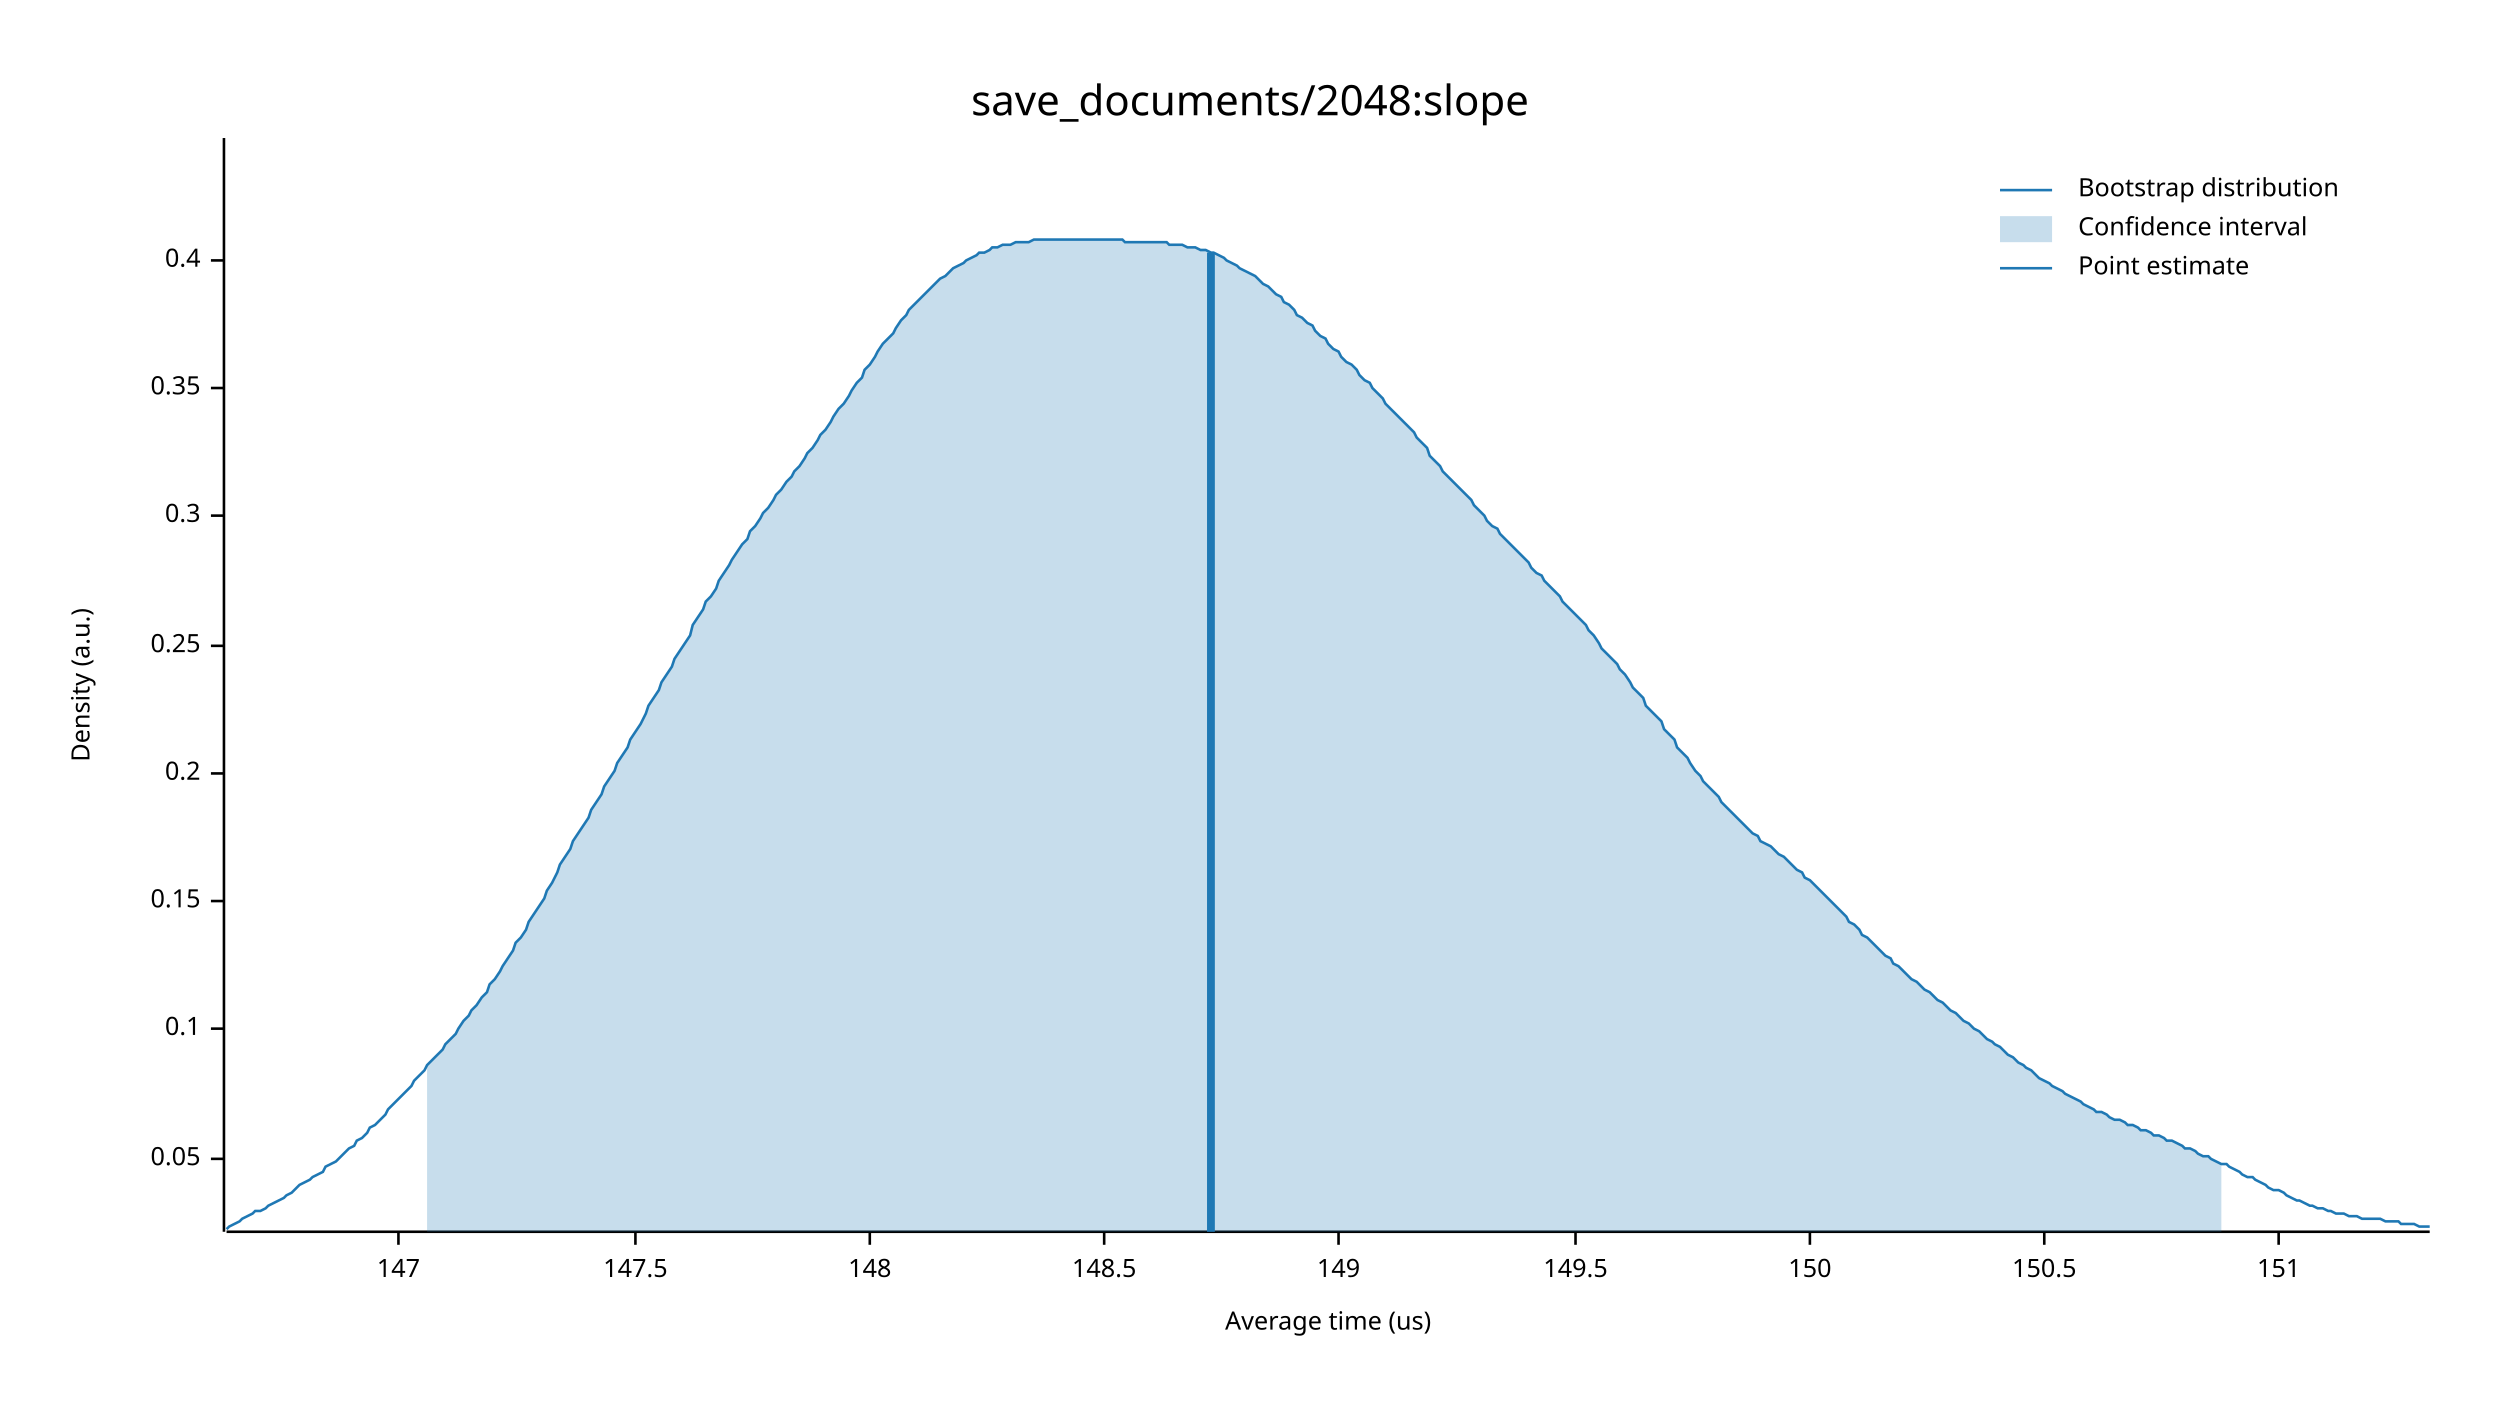
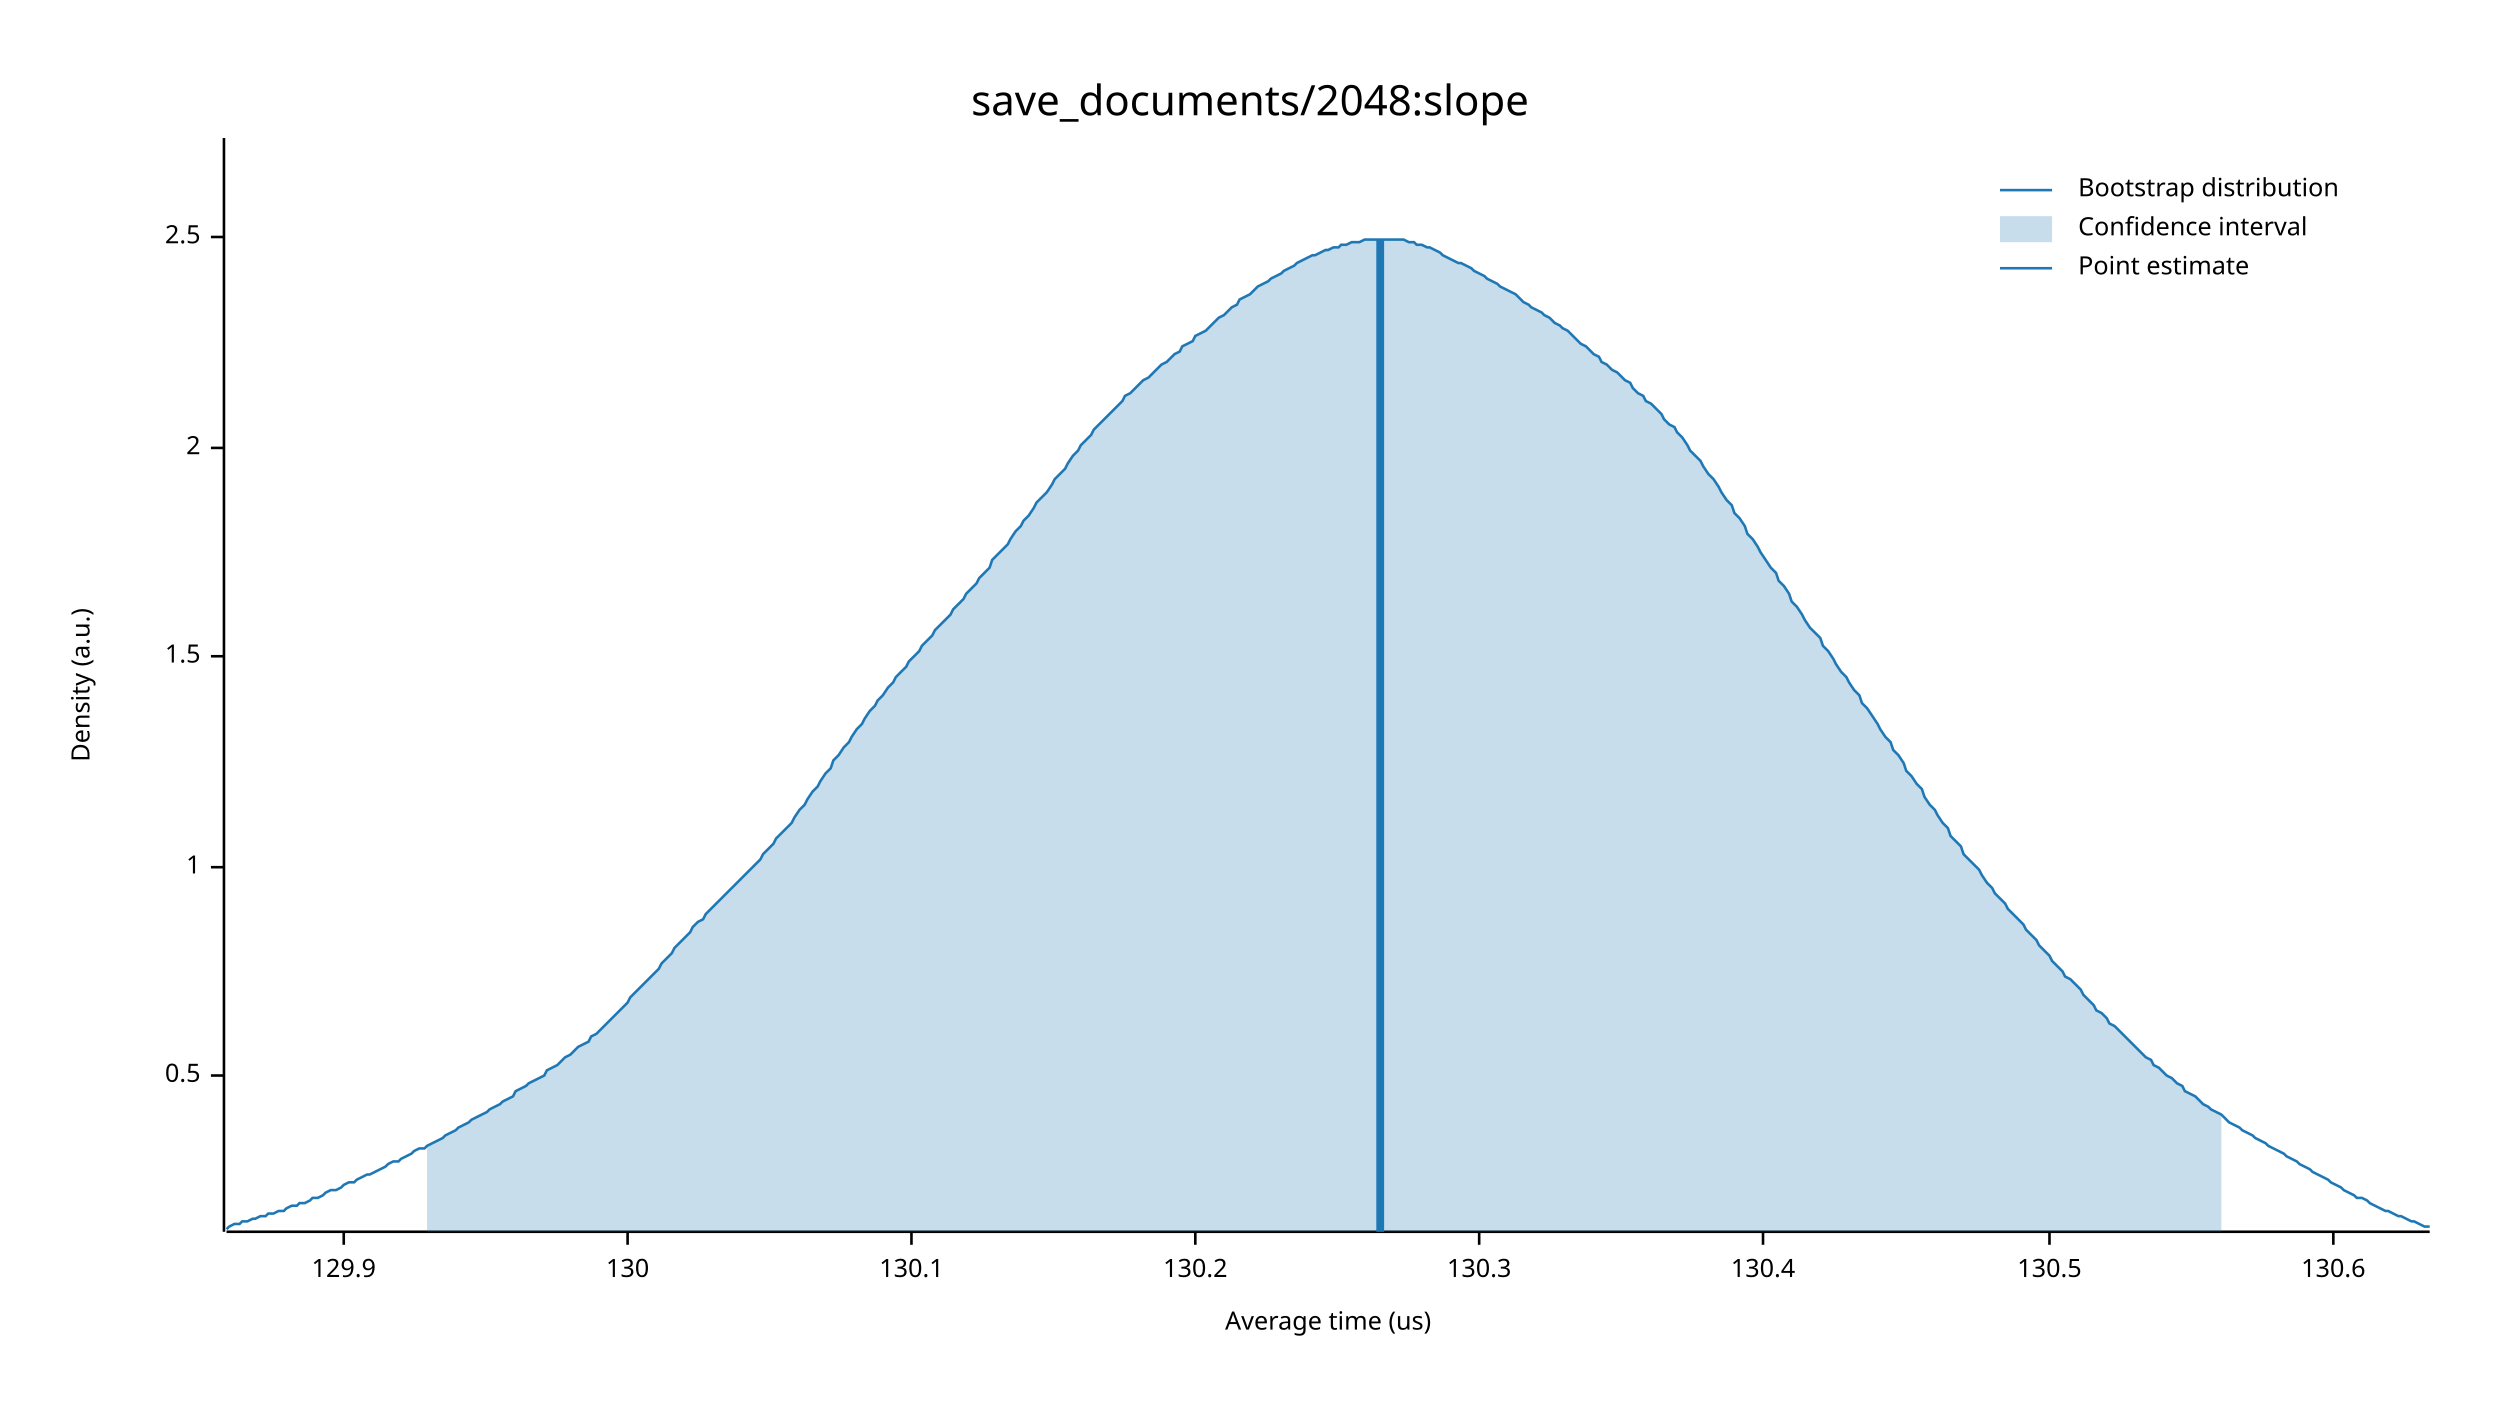
<svg xmlns="http://www.w3.org/2000/svg" width="960" height="540" viewBox="0 0 960 540">
  <text x="480" y="32" dy="0.76em" text-anchor="middle" font-family="sans-serif" font-size="16.129" opacity="1" fill="#000000">
save_documents/2048:slope
</text>
  <text x="27" y="263" dy="0.76em" text-anchor="middle" font-family="sans-serif" font-size="9.677" opacity="1" fill="#000000" transform="rotate(270, 27, 263)">
Density (a.u.)
</text>
  <text x="510" y="513" dy="-0.5ex" text-anchor="middle" font-family="sans-serif" font-size="9.677" opacity="1" fill="#000000">
Average time (us)
</text>
  <polyline fill="none" opacity="1" stroke="#000000" stroke-width="1" points="86,53 86,473 " />
-   <text x="77" y="445" dy="0.5ex" text-anchor="end" font-family="sans-serif" font-size="9.677" opacity="1" fill="#000000">
- 0.05
+   <text x="77" y="413" dy="0.5ex" text-anchor="end" font-family="sans-serif" font-size="9.677" opacity="1" fill="#000000">
+ 0.5
</text>
-   <polyline fill="none" opacity="1" stroke="#000000" stroke-width="1" points="81,445 86,445 " />
-   <text x="77" y="395" dy="0.5ex" text-anchor="end" font-family="sans-serif" font-size="9.677" opacity="1" fill="#000000">
- 0.1
+   <polyline fill="none" opacity="1" stroke="#000000" stroke-width="1" points="81,413 86,413 " />
+   <text x="77" y="333" dy="0.5ex" text-anchor="end" font-family="sans-serif" font-size="9.677" opacity="1" fill="#000000">
+ 1
</text>
-   <polyline fill="none" opacity="1" stroke="#000000" stroke-width="1" points="81,395 86,395 " />
-   <text x="77" y="346" dy="0.5ex" text-anchor="end" font-family="sans-serif" font-size="9.677" opacity="1" fill="#000000">
- 0.15
+   <polyline fill="none" opacity="1" stroke="#000000" stroke-width="1" points="81,333 86,333 " />
+   <text x="77" y="252" dy="0.5ex" text-anchor="end" font-family="sans-serif" font-size="9.677" opacity="1" fill="#000000">
+ 1.5
</text>
-   <polyline fill="none" opacity="1" stroke="#000000" stroke-width="1" points="81,346 86,346 " />
-   <text x="77" y="297" dy="0.5ex" text-anchor="end" font-family="sans-serif" font-size="9.677" opacity="1" fill="#000000">
- 0.2
+   <polyline fill="none" opacity="1" stroke="#000000" stroke-width="1" points="81,252 86,252 " />
+   <text x="77" y="172" dy="0.5ex" text-anchor="end" font-family="sans-serif" font-size="9.677" opacity="1" fill="#000000">
+ 2
</text>
-   <polyline fill="none" opacity="1" stroke="#000000" stroke-width="1" points="81,297 86,297 " />
-   <text x="77" y="248" dy="0.5ex" text-anchor="end" font-family="sans-serif" font-size="9.677" opacity="1" fill="#000000">
- 0.25
+   <polyline fill="none" opacity="1" stroke="#000000" stroke-width="1" points="81,172 86,172 " />
+   <text x="77" y="91" dy="0.5ex" text-anchor="end" font-family="sans-serif" font-size="9.677" opacity="1" fill="#000000">
+ 2.5
</text>
-   <polyline fill="none" opacity="1" stroke="#000000" stroke-width="1" points="81,248 86,248 " />
-   <text x="77" y="198" dy="0.5ex" text-anchor="end" font-family="sans-serif" font-size="9.677" opacity="1" fill="#000000">
- 0.3
+   <polyline fill="none" opacity="1" stroke="#000000" stroke-width="1" points="81,91 86,91 " />
+   <polyline fill="none" opacity="1" stroke="#000000" stroke-width="1" points="87,473 933,473 " />
+   <text x="132" y="483" dy="0.76em" text-anchor="middle" font-family="sans-serif" font-size="9.677" opacity="1" fill="#000000">
+ 129.9
</text>
-   <polyline fill="none" opacity="1" stroke="#000000" stroke-width="1" points="81,198 86,198 " />
-   <text x="77" y="149" dy="0.5ex" text-anchor="end" font-family="sans-serif" font-size="9.677" opacity="1" fill="#000000">
- 0.35
+   <polyline fill="none" opacity="1" stroke="#000000" stroke-width="1" points="132,473 132,478 " />
+   <text x="241" y="483" dy="0.76em" text-anchor="middle" font-family="sans-serif" font-size="9.677" opacity="1" fill="#000000">
+ 130
</text>
-   <polyline fill="none" opacity="1" stroke="#000000" stroke-width="1" points="81,149 86,149 " />
-   <text x="77" y="100" dy="0.5ex" text-anchor="end" font-family="sans-serif" font-size="9.677" opacity="1" fill="#000000">
- 0.4
+   <polyline fill="none" opacity="1" stroke="#000000" stroke-width="1" points="241,473 241,478 " />
+   <text x="350" y="483" dy="0.76em" text-anchor="middle" font-family="sans-serif" font-size="9.677" opacity="1" fill="#000000">
+ 130.1
</text>
-   <polyline fill="none" opacity="1" stroke="#000000" stroke-width="1" points="81,100 86,100 " />
-   <polyline fill="none" opacity="1" stroke="#000000" stroke-width="1" points="87,473 933,473 " />
-   <text x="153" y="483" dy="0.76em" text-anchor="middle" font-family="sans-serif" font-size="9.677" opacity="1" fill="#000000">
- 147
+   <polyline fill="none" opacity="1" stroke="#000000" stroke-width="1" points="350,473 350,478 " />
+   <text x="459" y="483" dy="0.76em" text-anchor="middle" font-family="sans-serif" font-size="9.677" opacity="1" fill="#000000">
+ 130.2
</text>
-   <polyline fill="none" opacity="1" stroke="#000000" stroke-width="1" points="153,473 153,478 " />
-   <text x="244" y="483" dy="0.76em" text-anchor="middle" font-family="sans-serif" font-size="9.677" opacity="1" fill="#000000">
- 147.5
+   <polyline fill="none" opacity="1" stroke="#000000" stroke-width="1" points="459,473 459,478 " />
+   <text x="568" y="483" dy="0.76em" text-anchor="middle" font-family="sans-serif" font-size="9.677" opacity="1" fill="#000000">
+ 130.3
</text>
-   <polyline fill="none" opacity="1" stroke="#000000" stroke-width="1" points="244,473 244,478 " />
-   <text x="334" y="483" dy="0.76em" text-anchor="middle" font-family="sans-serif" font-size="9.677" opacity="1" fill="#000000">
- 148
+   <polyline fill="none" opacity="1" stroke="#000000" stroke-width="1" points="568,473 568,478 " />
+   <text x="677" y="483" dy="0.76em" text-anchor="middle" font-family="sans-serif" font-size="9.677" opacity="1" fill="#000000">
+ 130.4
</text>
-   <polyline fill="none" opacity="1" stroke="#000000" stroke-width="1" points="334,473 334,478 " />
-   <text x="424" y="483" dy="0.76em" text-anchor="middle" font-family="sans-serif" font-size="9.677" opacity="1" fill="#000000">
- 148.5
+   <polyline fill="none" opacity="1" stroke="#000000" stroke-width="1" points="677,473 677,478 " />
+   <text x="787" y="483" dy="0.76em" text-anchor="middle" font-family="sans-serif" font-size="9.677" opacity="1" fill="#000000">
+ 130.5
</text>
-   <polyline fill="none" opacity="1" stroke="#000000" stroke-width="1" points="424,473 424,478 " />
-   <text x="514" y="483" dy="0.76em" text-anchor="middle" font-family="sans-serif" font-size="9.677" opacity="1" fill="#000000">
- 149
+   <polyline fill="none" opacity="1" stroke="#000000" stroke-width="1" points="787,473 787,478 " />
+   <text x="896" y="483" dy="0.76em" text-anchor="middle" font-family="sans-serif" font-size="9.677" opacity="1" fill="#000000">
+ 130.6
</text>
-   <polyline fill="none" opacity="1" stroke="#000000" stroke-width="1" points="514,473 514,478 " />
-   <text x="605" y="483" dy="0.76em" text-anchor="middle" font-family="sans-serif" font-size="9.677" opacity="1" fill="#000000">
- 149.5
- </text>
-   <polyline fill="none" opacity="1" stroke="#000000" stroke-width="1" points="605,473 605,478 " />
-   <text x="695" y="483" dy="0.76em" text-anchor="middle" font-family="sans-serif" font-size="9.677" opacity="1" fill="#000000">
- 150
- </text>
-   <polyline fill="none" opacity="1" stroke="#000000" stroke-width="1" points="695,473 695,478 " />
-   <text x="785" y="483" dy="0.76em" text-anchor="middle" font-family="sans-serif" font-size="9.677" opacity="1" fill="#000000">
- 150.5
- </text>
-   <polyline fill="none" opacity="1" stroke="#000000" stroke-width="1" points="785,473 785,478 " />
-   <text x="875" y="483" dy="0.76em" text-anchor="middle" font-family="sans-serif" font-size="9.677" opacity="1" fill="#000000">
- 151
- </text>
-   <polyline fill="none" opacity="1" stroke="#000000" stroke-width="1" points="875,473 875,478 " />
-   <polyline fill="none" opacity="1" stroke="#1F78B4" stroke-width="1" points="87,472 88,471 90,470 92,469 93,468 95,467 97,466 98,465 100,465 102,464 103,463 105,462 107,461 109,460 110,459 112,458 114,456 115,455 117,454 119,453 120,452 122,451 124,450 125,448 127,447 129,446 131,444 132,443 134,441 136,440 137,438 139,437 141,435 142,433 144,432 146,430 148,428 149,426 151,424 153,422 154,421 156,419 158,417 159,415 161,413 163,411 164,409 166,407 168,405 170,403 171,401 173,399 175,397 176,395 178,392 180,390 181,388 183,386 185,383 187,381 188,378 190,376 192,373 193,371 195,368 197,365 198,362 200,360 202,357 203,354 205,351 207,348 209,345 210,342 212,339 214,335 215,332 217,329 219,326 220,323 222,320 224,317 226,314 227,311 229,308 231,305 232,302 234,299 236,296 237,293 239,290 241,287 242,284 244,281 246,278 248,274 249,271 251,268 253,265 254,262 256,259 258,256 259,253 261,250 263,247 265,244 266,240 268,237 270,234 271,231 273,229 275,226 276,223 278,220 280,217 281,215 283,212 285,209 287,207 288,204 290,202 292,199 293,197 295,195 297,192 298,190 300,188 302,185 304,183 305,181 307,179 309,176 310,174 312,172 314,169 315,167 317,165 319,162 320,160 322,157 324,155 326,152 327,150 329,147 331,145 332,142 334,140 336,137 337,135 339,132 341,130 343,128 344,126 346,123 348,121 349,119 351,117 353,115 354,114 356,112 358,110 359,109 361,107 363,106 365,104 366,103 368,102 370,101 371,100 373,99 375,98 376,97 378,97 380,96 381,95 383,95 385,94 387,94 388,94 390,93 392,93 393,93 395,93 397,92 398,92 400,92 402,92 404,92 405,92 407,92 409,92 410,92 412,92 414,92 415,92 417,92 419,92 420,92 422,92 424,92 426,92 427,92 429,92 431,92 432,93 434,93 436,93 437,93 439,93 441,93 443,93 444,93 446,93 448,93 449,94 451,94 453,94 454,94 456,95 458,95 459,95 461,96 463,96 465,97 466,97 468,98 470,99 471,100 473,101 475,102 476,103 478,104 480,105 482,106 483,107 485,109 487,110 488,111 490,113 492,114 493,116 495,117 497,119 498,121 500,122 502,124 504,125 505,127 507,129 509,130 510,132 512,134 514,135 515,137 517,139 519,140 521,142 522,144 524,146 526,147 527,149 529,151 531,153 532,155 534,157 536,159 537,160 539,162 541,164 543,166 544,168 546,170 548,172 549,175 551,177 553,179 554,181 556,183 558,185 560,187 561,188 563,190 565,192 566,194 568,196 570,198 571,200 573,202 575,203 576,205 578,207 580,209 582,211 583,212 585,214 587,216 588,218 590,220 592,221 593,223 595,225 597,227 599,229 600,231 602,233 604,235 605,236 607,238 609,240 610,242 612,244 614,247 615,249 617,251 619,253 621,255 622,257 624,259 626,262 627,264 629,266 631,268 632,271 634,273 636,275 638,277 639,280 641,282 643,284 644,287 646,289 648,291 649,293 651,296 653,298 654,300 656,302 658,304 660,306 661,308 663,310 665,312 666,313 668,315 670,317 671,318 673,320 675,321 676,323 678,324 680,325 682,327 683,328 685,329 687,331 688,332 690,334 692,335 693,337 695,338 697,340 699,342 700,343 702,345 704,347 705,348 707,350 709,352 710,354 712,355 714,357 715,359 717,360 719,362 721,364 722,365 724,367 726,368 727,370 729,371 731,373 732,374 734,376 736,377 738,379 739,380 741,381 743,383 744,384 746,385 748,387 749,388 751,389 753,391 754,392 756,393 758,395 760,396 761,397 763,399 765,400 766,401 768,402 770,404 771,405 773,406 775,408 777,409 778,410 780,411 782,413 783,414 785,415 787,416 788,417 790,418 792,419 793,420 795,421 797,422 799,423 800,424 802,425 804,426 805,427 807,427 809,428 810,429 812,430 814,430 816,431 817,432 819,432 821,433 822,434 824,434 826,435 827,436 829,436 831,437 832,438 834,438 836,439 838,440 839,441 841,441 843,442 844,443 846,444 848,444 849,445 851,446 853,447 855,447 856,448 858,449 860,450 861,451 863,452 865,452 866,453 868,454 870,455 871,456 873,457 875,457 877,458 878,459 880,460 882,461 883,461 885,462 887,463 888,463 890,464 892,464 894,465 895,465 897,466 899,466 900,466 902,467 904,467 905,467 907,468 909,468 910,468 912,468 914,468 916,469 917,469 919,469 921,469 922,470 924,470 926,470 927,470 929,471 931,471 933,471 " />
-   <polygon opacity="0.25" fill="#1F78B4" points="164,409 166,407 168,405 170,403 171,401 173,399 175,397 176,395 178,392 180,390 181,388 183,386 185,383 187,381 188,378 190,376 192,373 193,371 195,368 197,365 198,362 200,360 202,357 203,354 205,351 207,348 209,345 210,342 212,339 214,335 215,332 217,329 219,326 220,323 222,320 224,317 226,314 227,311 229,308 231,305 232,302 234,299 236,296 237,293 239,290 241,287 242,284 244,281 246,278 248,274 249,271 251,268 253,265 254,262 256,259 258,256 259,253 261,250 263,247 265,244 266,240 268,237 270,234 271,231 273,229 275,226 276,223 278,220 280,217 281,215 283,212 285,209 287,207 288,204 290,202 292,199 293,197 295,195 297,192 298,190 300,188 302,185 304,183 305,181 307,179 309,176 310,174 312,172 314,169 315,167 317,165 319,162 320,160 322,157 324,155 326,152 327,150 329,147 331,145 332,142 334,140 336,137 337,135 339,132 341,130 343,128 344,126 346,123 348,121 349,119 351,117 353,115 354,114 356,112 358,110 359,109 361,107 363,106 365,104 366,103 368,102 370,101 371,100 373,99 375,98 376,97 378,97 380,96 381,95 383,95 385,94 387,94 388,94 390,93 392,93 393,93 395,93 397,92 398,92 400,92 402,92 404,92 405,92 407,92 409,92 410,92 412,92 414,92 415,92 417,92 419,92 420,92 422,92 424,92 426,92 427,92 429,92 431,92 432,93 434,93 436,93 437,93 439,93 441,93 443,93 444,93 446,93 448,93 449,94 451,94 453,94 454,94 456,95 458,95 459,95 461,96 463,96 465,97 466,97 468,98 470,99 471,100 473,101 475,102 476,103 478,104 480,105 482,106 483,107 485,109 487,110 488,111 490,113 492,114 493,116 495,117 497,119 498,121 500,122 502,124 504,125 505,127 507,129 509,130 510,132 512,134 514,135 515,137 517,139 519,140 521,142 522,144 524,146 526,147 527,149 529,151 531,153 532,155 534,157 536,159 537,160 539,162 541,164 543,166 544,168 546,170 548,172 549,175 551,177 553,179 554,181 556,183 558,185 560,187 561,188 563,190 565,192 566,194 568,196 570,198 571,200 573,202 575,203 576,205 578,207 580,209 582,211 583,212 585,214 587,216 588,218 590,220 592,221 593,223 595,225 597,227 599,229 600,231 602,233 604,235 605,236 607,238 609,240 610,242 612,244 614,247 615,249 617,251 619,253 621,255 622,257 624,259 626,262 627,264 629,266 631,268 632,271 634,273 636,275 638,277 639,280 641,282 643,284 644,287 646,289 648,291 649,293 651,296 653,298 654,300 656,302 658,304 660,306 661,308 663,310 665,312 666,313 668,315 670,317 671,318 673,320 675,321 676,323 678,324 680,325 682,327 683,328 685,329 687,331 688,332 690,334 692,335 693,337 695,338 697,340 699,342 700,343 702,345 704,347 705,348 707,350 709,352 710,354 712,355 714,357 715,359 717,360 719,362 721,364 722,365 724,367 726,368 727,370 729,371 731,373 732,374 734,376 736,377 738,379 739,380 741,381 743,383 744,384 746,385 748,387 749,388 751,389 753,391 754,392 756,393 758,395 760,396 761,397 763,399 765,400 766,401 768,402 770,404 771,405 773,406 775,408 777,409 778,410 780,411 782,413 783,414 785,415 787,416 788,417 790,418 792,419 793,420 795,421 797,422 799,423 800,424 802,425 804,426 805,427 807,427 809,428 810,429 812,430 814,430 816,431 817,432 819,432 821,433 822,434 824,434 826,435 827,436 829,436 831,437 832,438 834,438 836,439 838,440 839,441 841,441 843,442 844,443 846,444 848,444 849,445 851,446 853,447 853,473 164,473 " />
-   <polyline fill="none" opacity="1" stroke="#1F78B4" stroke-width="3" points="465,473 465,97 " />
+   <polyline fill="none" opacity="1" stroke="#000000" stroke-width="1" points="896,473 896,478 " />
+   <polyline fill="none" opacity="1" stroke="#1F78B4" stroke-width="1" points="87,472 88,471 90,470 92,470 93,469 95,469 97,468 98,468 100,467 102,467 103,466 105,466 107,465 109,465 110,464 112,463 114,463 115,462 117,462 119,461 120,460 122,460 124,459 125,458 127,457 129,457 131,456 132,455 134,454 136,454 137,453 139,452 141,451 142,451 144,450 146,449 148,448 149,447 151,446 153,446 154,445 156,444 158,443 159,442 161,441 163,441 164,440 166,439 168,438 170,437 171,436 173,435 175,434 176,433 178,432 180,431 181,430 183,429 185,428 187,427 188,426 190,425 192,424 193,423 195,422 197,421 198,419 200,418 202,417 203,416 205,415 207,414 209,413 210,411 212,410 214,409 215,408 217,406 219,405 220,404 222,402 224,401 226,400 227,398 229,397 231,395 232,394 234,392 236,390 237,389 239,387 241,385 242,383 244,381 246,379 248,377 249,376 251,374 253,372 254,370 256,368 258,366 259,364 261,362 263,360 265,358 266,356 268,354 270,353 271,351 273,349 275,347 276,346 278,344 280,342 281,341 283,339 285,337 287,335 288,334 290,332 292,330 293,328 295,326 297,324 298,322 300,320 302,318 304,316 305,314 307,311 309,309 310,307 312,304 314,302 315,300 317,297 319,295 320,292 322,290 324,287 326,285 327,283 329,280 331,278 332,276 334,273 336,271 337,269 339,267 341,264 343,262 344,260 346,258 348,256 349,254 351,252 353,250 354,248 356,246 358,244 359,242 361,240 363,238 365,236 366,234 368,232 370,230 371,228 373,226 375,224 376,222 378,220 380,218 381,215 383,213 385,211 387,209 388,207 390,204 392,202 393,200 395,198 397,195 398,193 400,191 402,189 404,186 405,184 407,182 409,180 410,178 412,175 414,173 415,171 417,169 419,167 420,165 422,163 424,161 426,159 427,158 429,156 431,154 432,152 434,151 436,149 437,148 439,146 441,145 443,143 444,142 446,140 448,139 449,138 451,136 453,135 454,133 456,132 458,131 459,129 461,128 463,127 465,125 466,124 468,122 470,121 471,120 473,118 475,117 476,115 478,114 480,113 482,111 483,110 485,109 487,108 488,107 490,106 492,105 493,104 495,103 497,102 498,101 500,100 502,99 504,98 505,98 507,97 509,96 510,96 512,95 514,95 515,94 517,94 519,93 521,93 522,93 524,92 526,92 527,92 529,92 531,92 532,92 534,92 536,92 537,92 539,92 541,93 543,93 544,94 546,94 548,95 549,95 551,96 553,97 554,98 556,99 558,100 560,101 561,101 563,102 565,103 566,104 568,105 570,106 571,107 573,108 575,109 576,110 578,111 580,112 582,113 583,114 585,116 587,117 588,118 590,119 592,120 593,121 595,122 597,124 599,125 600,126 602,127 604,129 605,130 607,132 609,133 610,134 612,136 614,137 615,139 617,140 619,142 621,143 622,144 624,146 626,147 627,149 629,151 631,152 632,154 634,155 636,157 638,159 639,161 641,163 643,164 644,166 646,168 648,171 649,173 651,175 653,177 654,179 656,182 658,184 660,187 661,189 663,192 665,194 666,197 668,199 670,202 671,205 673,207 675,210 676,212 678,215 680,218 682,220 683,223 685,225 687,228 688,231 690,233 692,236 693,238 695,241 697,243 699,245 700,248 702,250 704,253 705,255 707,258 709,260 710,262 712,265 714,267 715,270 717,272 719,275 721,278 722,280 724,283 726,285 727,288 729,290 731,293 732,296 734,298 736,301 738,303 739,306 741,309 743,311 744,313 746,316 748,318 749,321 751,323 753,325 754,328 756,330 758,332 760,334 761,336 763,339 765,341 766,343 768,345 770,347 771,349 773,351 775,353 777,355 778,357 780,359 782,361 783,363 785,365 787,367 788,369 790,371 792,373 793,375 795,376 797,378 799,380 800,382 802,384 804,386 805,388 807,389 809,391 810,393 812,394 814,396 816,398 817,399 819,401 821,403 822,404 824,406 826,407 827,409 829,410 831,412 832,413 834,414 836,416 838,417 839,419 841,420 843,421 844,422 846,424 848,425 849,426 851,427 853,428 855,430 856,431 858,432 860,433 861,434 863,435 865,436 866,437 868,438 870,439 871,440 873,441 875,442 877,443 878,444 880,445 882,446 883,447 885,448 887,449 888,450 890,451 892,452 894,453 895,454 897,455 899,456 900,457 902,458 904,459 905,460 907,460 909,461 910,462 912,463 914,464 916,465 917,465 919,466 921,467 922,467 924,468 926,469 927,469 929,470 931,471 933,471 " />
+   <polygon opacity="0.25" fill="#1F78B4" points="164,440 166,439 168,438 170,437 171,436 173,435 175,434 176,433 178,432 180,431 181,430 183,429 185,428 187,427 188,426 190,425 192,424 193,423 195,422 197,421 198,419 200,418 202,417 203,416 205,415 207,414 209,413 210,411 212,410 214,409 215,408 217,406 219,405 220,404 222,402 224,401 226,400 227,398 229,397 231,395 232,394 234,392 236,390 237,389 239,387 241,385 242,383 244,381 246,379 248,377 249,376 251,374 253,372 254,370 256,368 258,366 259,364 261,362 263,360 265,358 266,356 268,354 270,353 271,351 273,349 275,347 276,346 278,344 280,342 281,341 283,339 285,337 287,335 288,334 290,332 292,330 293,328 295,326 297,324 298,322 300,320 302,318 304,316 305,314 307,311 309,309 310,307 312,304 314,302 315,300 317,297 319,295 320,292 322,290 324,287 326,285 327,283 329,280 331,278 332,276 334,273 336,271 337,269 339,267 341,264 343,262 344,260 346,258 348,256 349,254 351,252 353,250 354,248 356,246 358,244 359,242 361,240 363,238 365,236 366,234 368,232 370,230 371,228 373,226 375,224 376,222 378,220 380,218 381,215 383,213 385,211 387,209 388,207 390,204 392,202 393,200 395,198 397,195 398,193 400,191 402,189 404,186 405,184 407,182 409,180 410,178 412,175 414,173 415,171 417,169 419,167 420,165 422,163 424,161 426,159 427,158 429,156 431,154 432,152 434,151 436,149 437,148 439,146 441,145 443,143 444,142 446,140 448,139 449,138 451,136 453,135 454,133 456,132 458,131 459,129 461,128 463,127 465,125 466,124 468,122 470,121 471,120 473,118 475,117 476,115 478,114 480,113 482,111 483,110 485,109 487,108 488,107 490,106 492,105 493,104 495,103 497,102 498,101 500,100 502,99 504,98 505,98 507,97 509,96 510,96 512,95 514,95 515,94 517,94 519,93 521,93 522,93 524,92 526,92 527,92 529,92 531,92 532,92 534,92 536,92 537,92 539,92 541,93 543,93 544,94 546,94 548,95 549,95 551,96 553,97 554,98 556,99 558,100 560,101 561,101 563,102 565,103 566,104 568,105 570,106 571,107 573,108 575,109 576,110 578,111 580,112 582,113 583,114 585,116 587,117 588,118 590,119 592,120 593,121 595,122 597,124 599,125 600,126 602,127 604,129 605,130 607,132 609,133 610,134 612,136 614,137 615,139 617,140 619,142 621,143 622,144 624,146 626,147 627,149 629,151 631,152 632,154 634,155 636,157 638,159 639,161 641,163 643,164 644,166 646,168 648,171 649,173 651,175 653,177 654,179 656,182 658,184 660,187 661,189 663,192 665,194 666,197 668,199 670,202 671,205 673,207 675,210 676,212 678,215 680,218 682,220 683,223 685,225 687,228 688,231 690,233 692,236 693,238 695,241 697,243 699,245 700,248 702,250 704,253 705,255 707,258 709,260 710,262 712,265 714,267 715,270 717,272 719,275 721,278 722,280 724,283 726,285 727,288 729,290 731,293 732,296 734,298 736,301 738,303 739,306 741,309 743,311 744,313 746,316 748,318 749,321 751,323 753,325 754,328 756,330 758,332 760,334 761,336 763,339 765,341 766,343 768,345 770,347 771,349 773,351 775,353 777,355 778,357 780,359 782,361 783,363 785,365 787,367 788,369 790,371 792,373 793,375 795,376 797,378 799,380 800,382 802,384 804,386 805,388 807,389 809,391 810,393 812,394 814,396 816,398 817,399 819,401 821,403 822,404 824,406 826,407 827,409 829,410 831,412 832,413 834,414 836,416 838,417 839,419 841,420 843,421 844,422 846,424 848,425 849,426 851,427 853,428 853,473 164,473 " />
+   <polyline fill="none" opacity="1" stroke="#1F78B4" stroke-width="3" points="530,473 530,92 " />
  <text x="798" y="68" dy="0.76em" text-anchor="start" font-family="sans-serif" font-size="9.677" opacity="1" fill="#000000">
Bootstrap distribution
</text>
  <text x="798" y="83" dy="0.76em" text-anchor="start" font-family="sans-serif" font-size="9.677" opacity="1" fill="#000000">
Confidence interval
</text>
  <text x="798" y="98" dy="0.76em" text-anchor="start" font-family="sans-serif" font-size="9.677" opacity="1" fill="#000000">
Point estimate
</text>
  <polyline fill="none" opacity="1" stroke="#1F78B4" stroke-width="1" points="768,73 788,73 " />
  <rect x="768" y="83" width="20" height="10" opacity="0.25" fill="#1F78B4" stroke="none" />
  <polyline fill="none" opacity="1" stroke="#1F78B4" stroke-width="1" points="768,103 788,103 " />
</svg>
